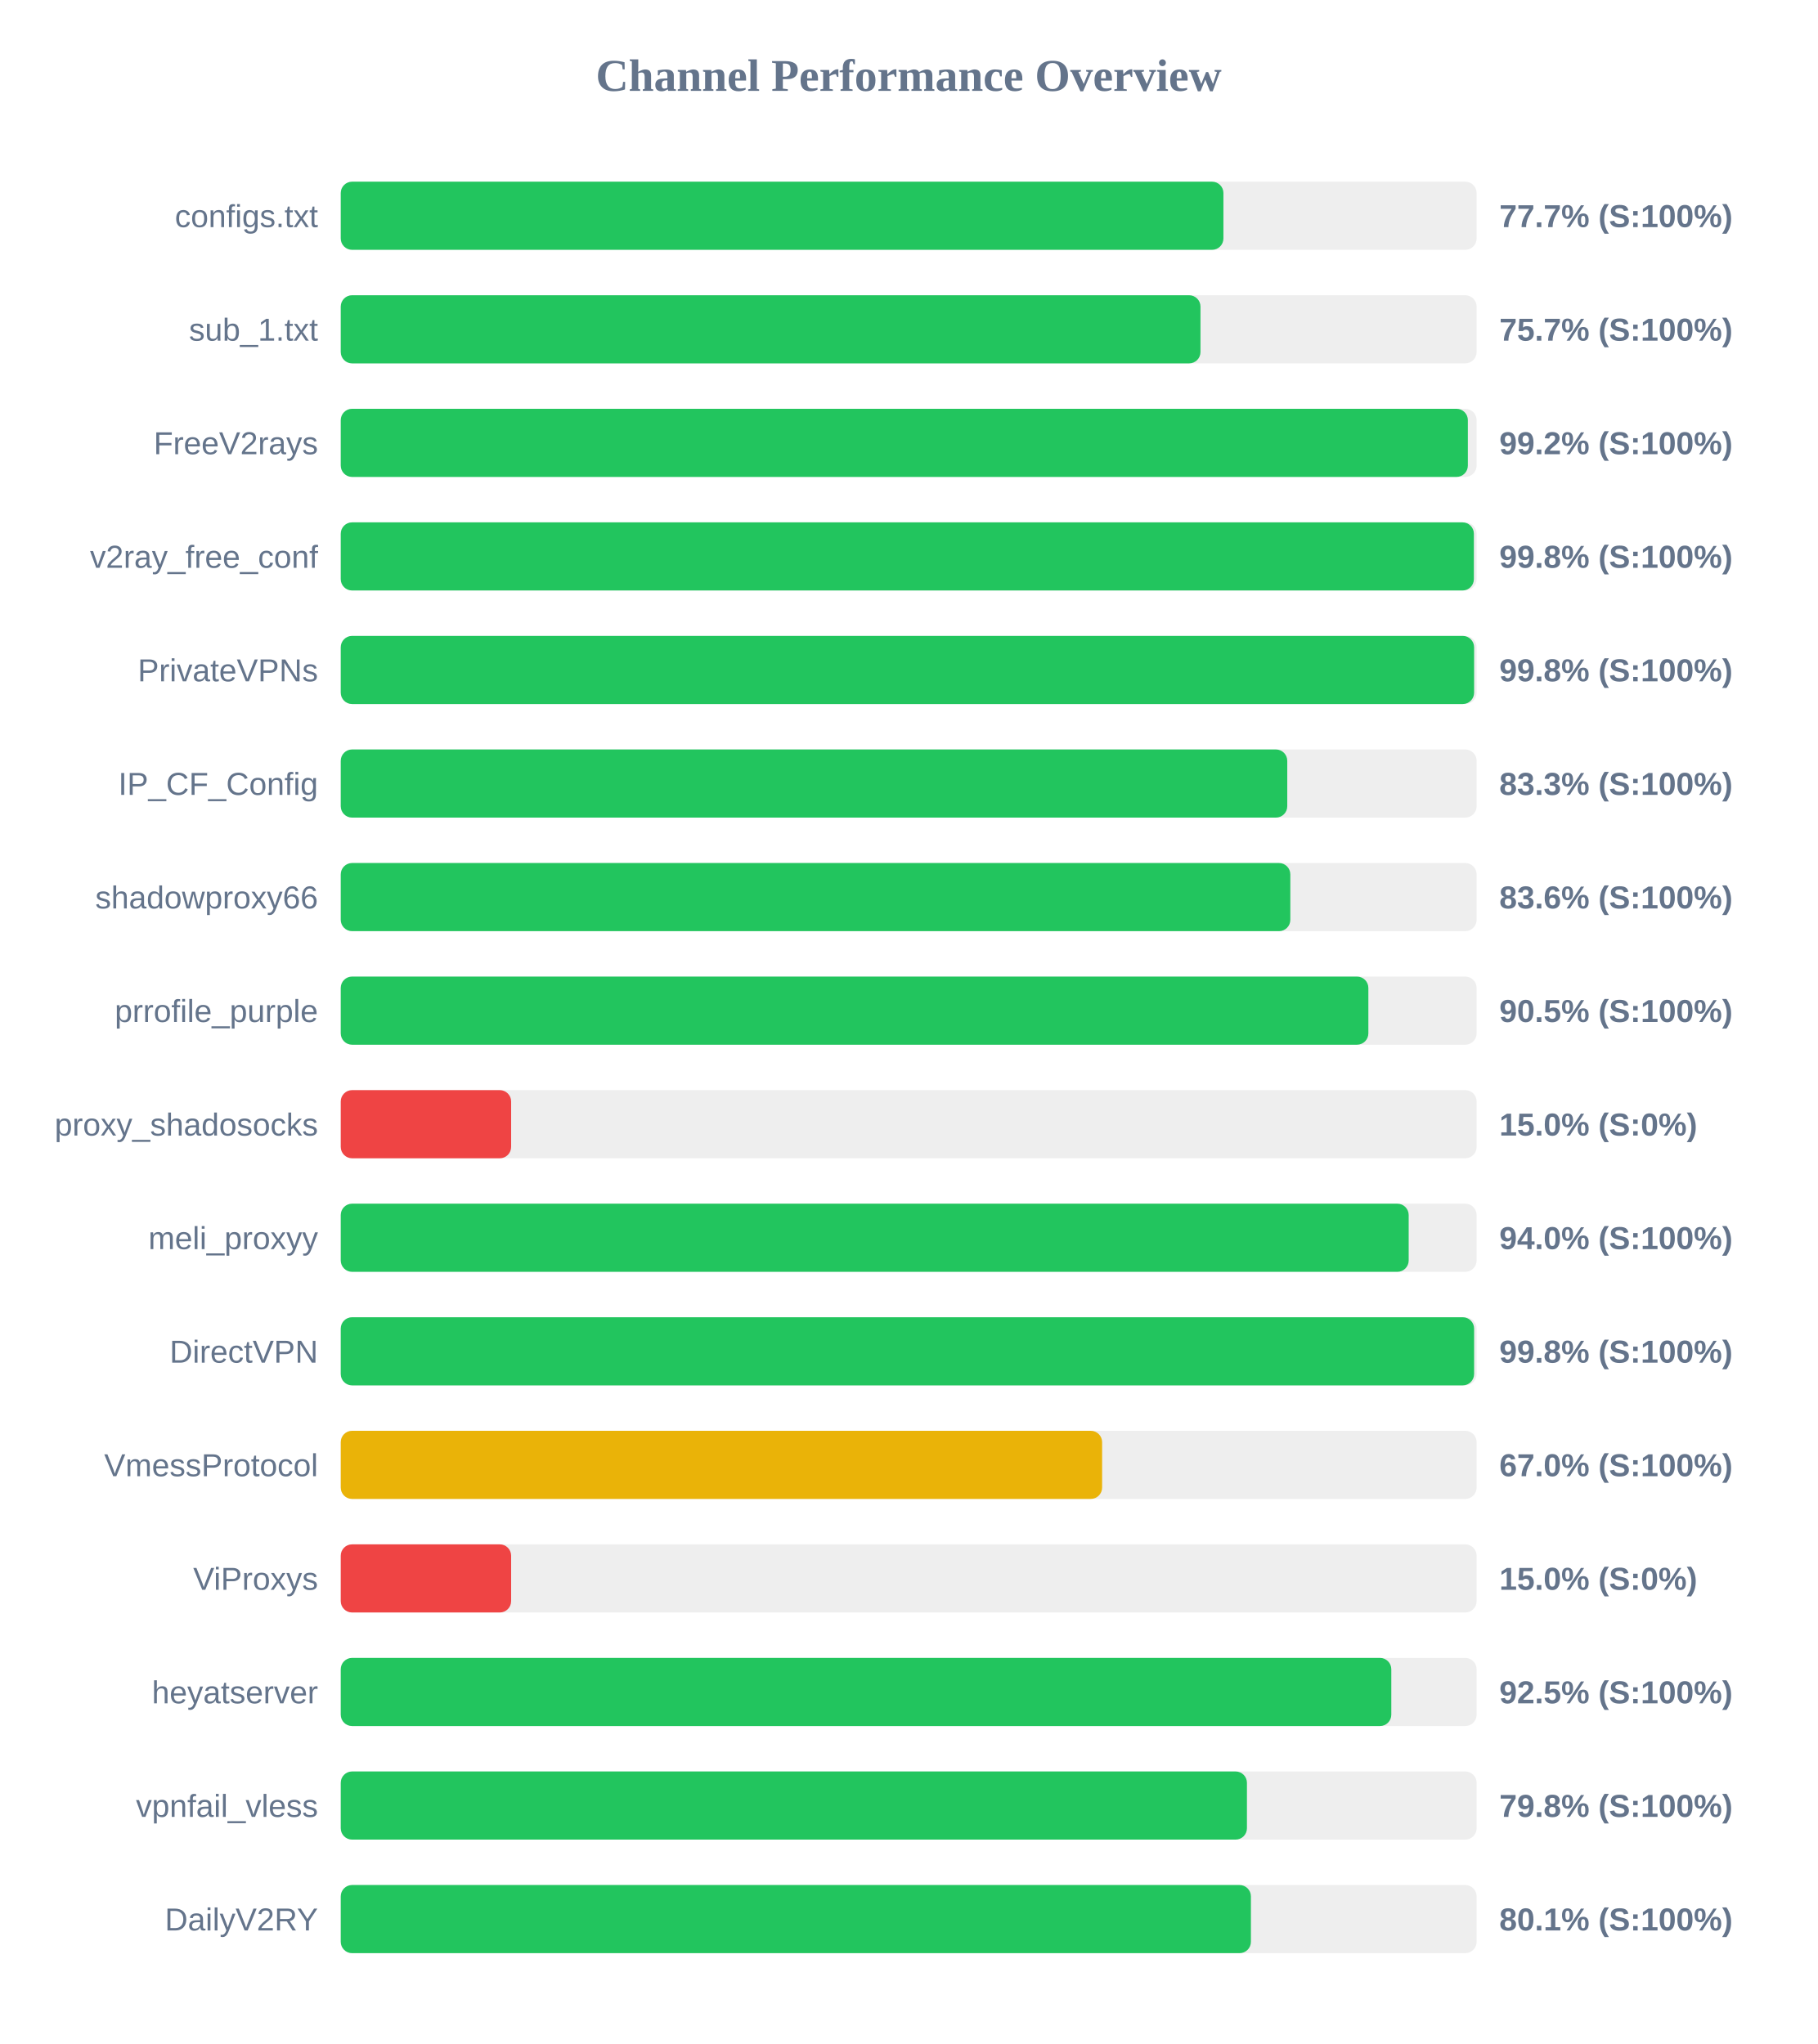
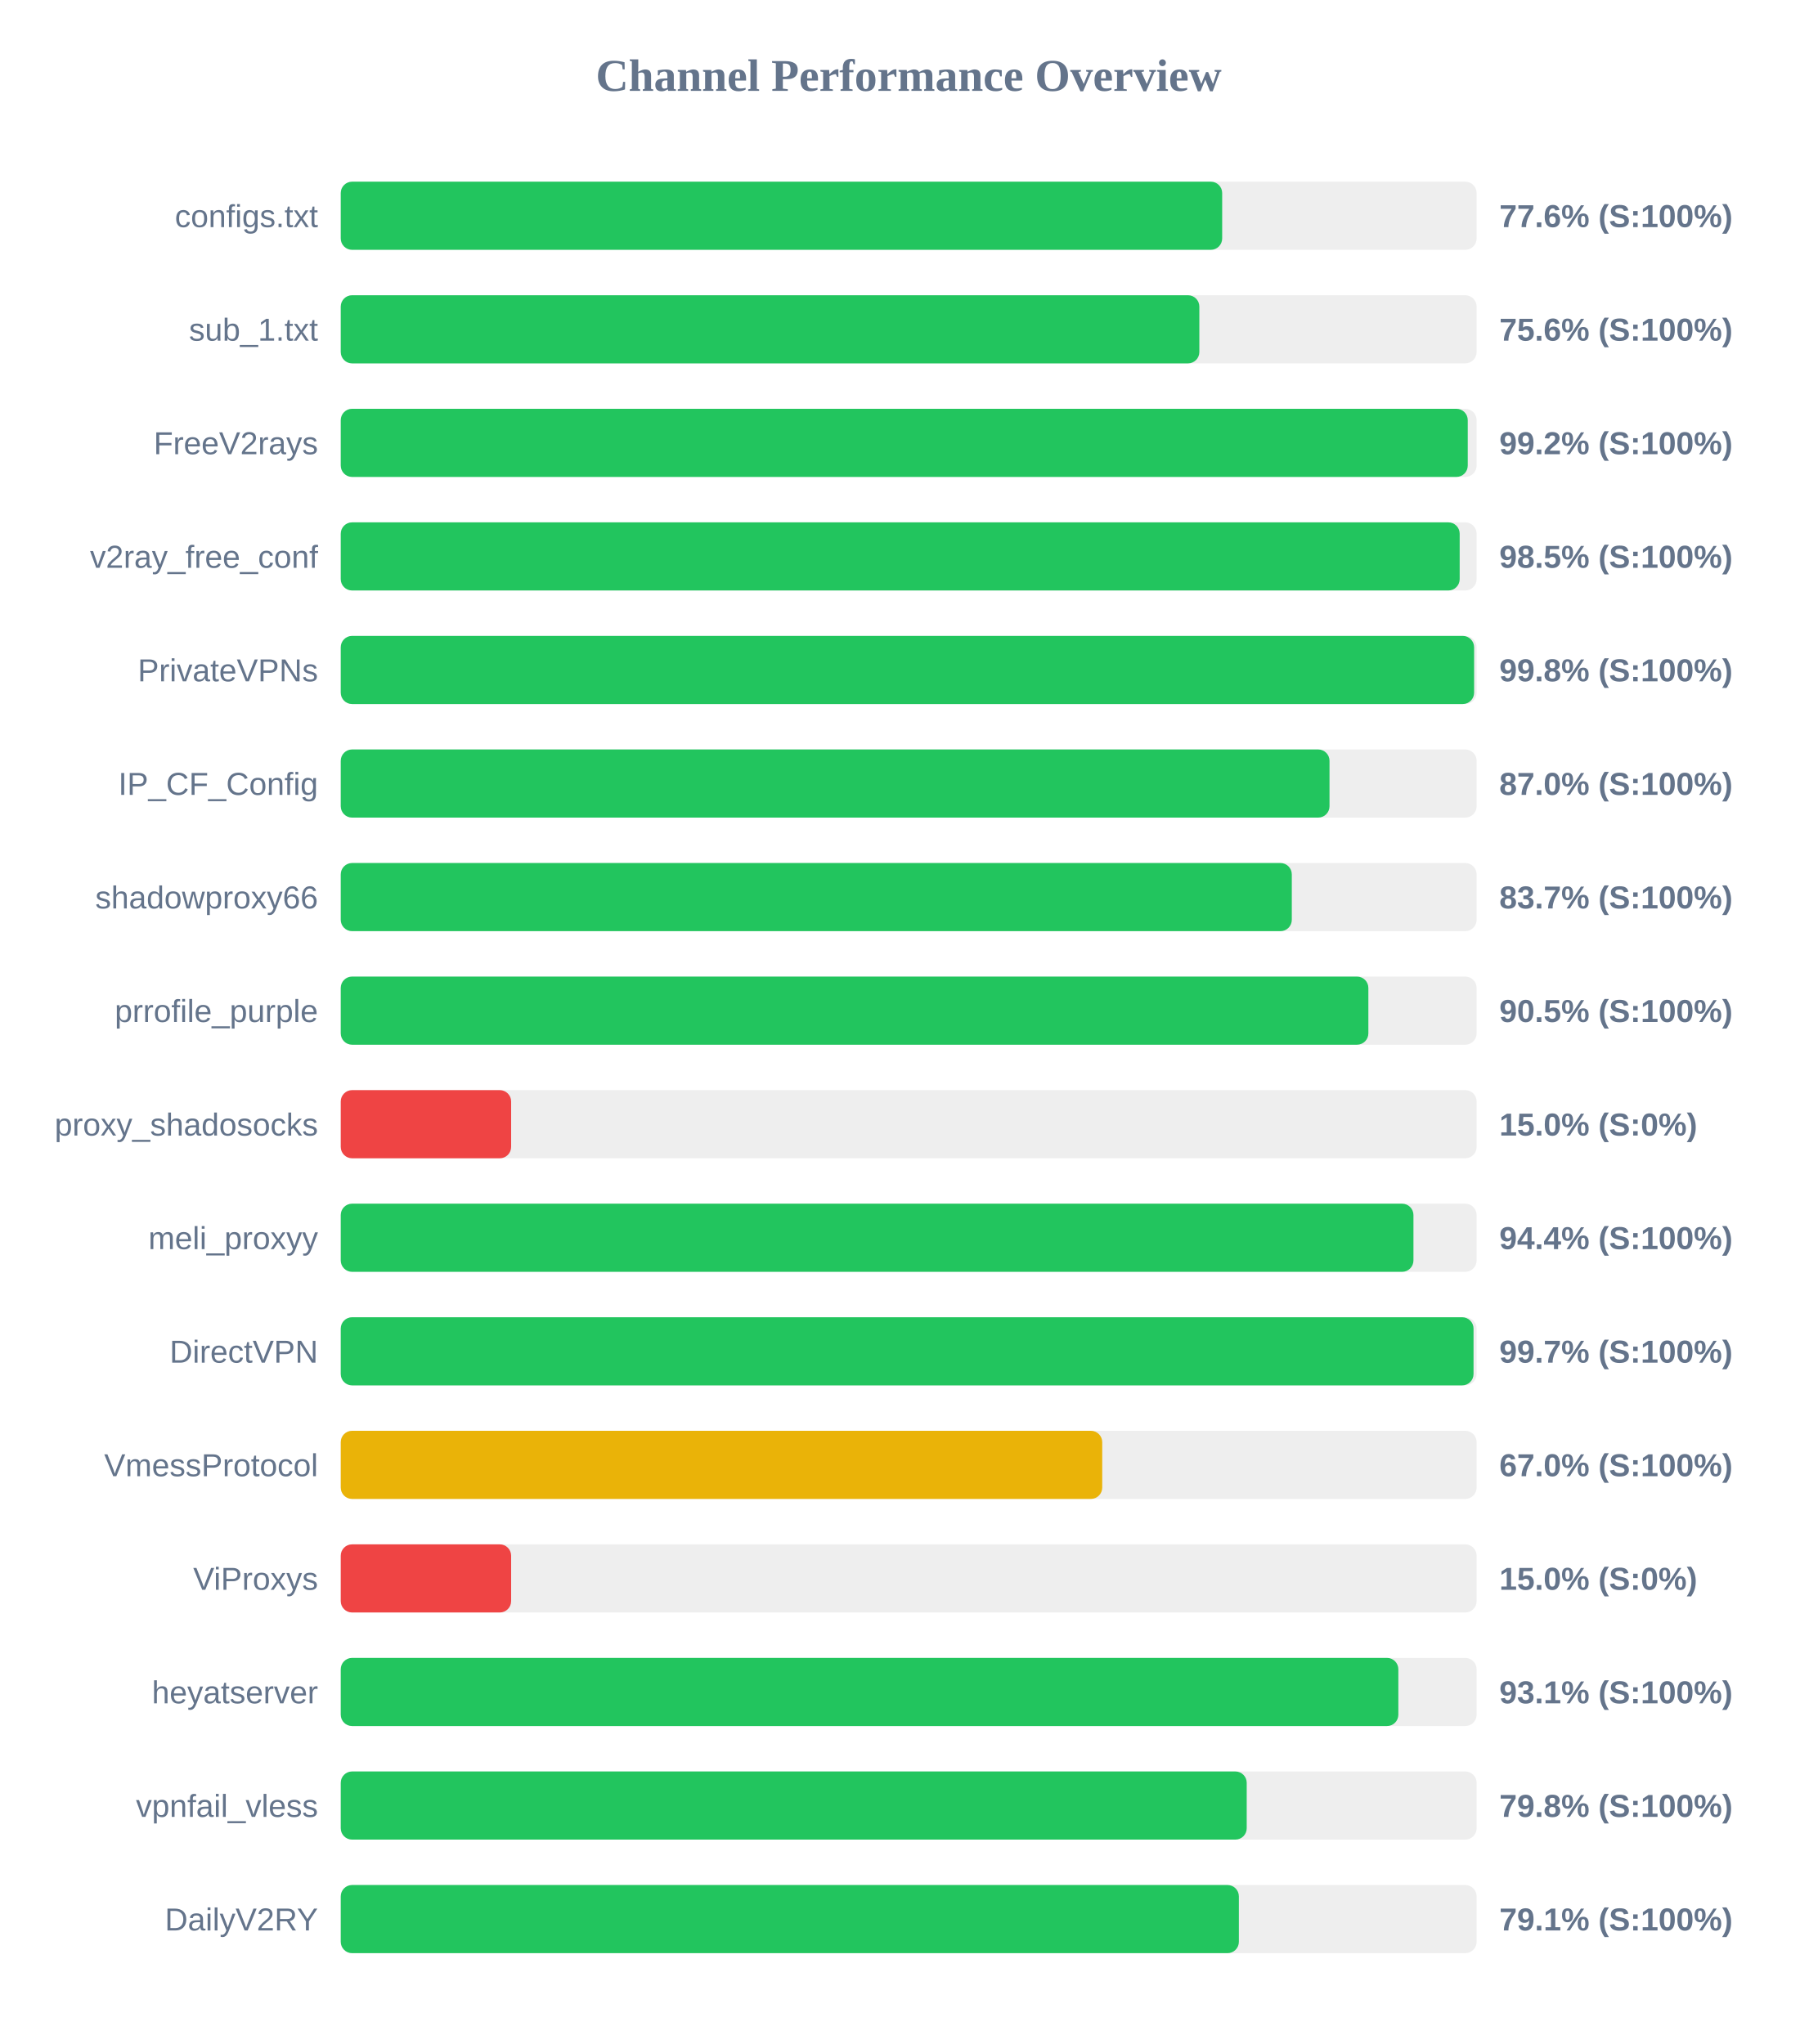
<svg xmlns="http://www.w3.org/2000/svg" width="800" height="900" version="1.1">
  <style>
        .row { font: 14px Arial; fill: #64748b; }
        .score { font: bold 14px Arial; fill: #64748b; }
    </style>
  <text x="400" y="40" text-anchor="middle" font-size="20px" font-weight="bold" fill="#64748b">Channel Performance Overview</text>
  <rect x="150" y="80" width="500" height="30" fill="#eee" rx="5" />
-   <rect x="150" y="80" width="388.55" height="30" fill="#22c55e" rx="5" />
+   <rect x="150" y="80" width="388.0" height="30" fill="#22c55e" rx="5" />
  <text x="140" y="100" text-anchor="end" class="row">configs.txt</text>
-   <text x="660" y="100" text-anchor="start" class="score">77.7% (S:100%)</text>
+   <text x="660" y="100" text-anchor="start" class="score">77.6% (S:100%)</text>
  <rect x="150" y="130" width="500" height="30" fill="#eee" rx="5" />
-   <rect x="150" y="130" width="378.45" height="30" fill="#22c55e" rx="5" />
+   <rect x="150" y="130" width="377.95" height="30" fill="#22c55e" rx="5" />
  <text x="140" y="150" text-anchor="end" class="row">sub_1.txt</text>
-   <text x="660" y="150" text-anchor="start" class="score">75.7% (S:100%)</text>
+   <text x="660" y="150" text-anchor="start" class="score">75.6% (S:100%)</text>
  <rect x="150" y="180" width="500" height="30" fill="#eee" rx="5" />
-   <rect x="150" y="180" width="496.15" height="30" fill="#22c55e" rx="5" />
+   <rect x="150" y="180" width="496.1" height="30" fill="#22c55e" rx="5" />
  <text x="140" y="200" text-anchor="end" class="row">FreeV2rays</text>
  <text x="660" y="200" text-anchor="start" class="score">99.2% (S:100%)</text>
  <rect x="150" y="230" width="500" height="30" fill="#eee" rx="5" />
-   <rect x="150" y="230" width="498.8" height="30" fill="#22c55e" rx="5" />
+   <rect x="150" y="230" width="492.55" height="30" fill="#22c55e" rx="5" />
  <text x="140" y="250" text-anchor="end" class="row">v2ray_free_conf</text>
-   <text x="660" y="250" text-anchor="start" class="score">99.8% (S:100%)</text>
+   <text x="660" y="250" text-anchor="start" class="score">98.5% (S:100%)</text>
  <rect x="150" y="280" width="500" height="30" fill="#eee" rx="5" />
  <rect x="150" y="280" width="498.9" height="30" fill="#22c55e" rx="5" />
  <text x="140" y="300" text-anchor="end" class="row">PrivateVPNs</text>
  <text x="660" y="300" text-anchor="start" class="score">99.8% (S:100%)</text>
  <rect x="150" y="330" width="500" height="30" fill="#eee" rx="5" />
-   <rect x="150" y="330" width="416.65" height="30" fill="#22c55e" rx="5" />
+   <rect x="150" y="330" width="435.25" height="30" fill="#22c55e" rx="5" />
  <text x="140" y="350" text-anchor="end" class="row">IP_CF_Config</text>
-   <text x="660" y="350" text-anchor="start" class="score">83.3% (S:100%)</text>
+   <text x="660" y="350" text-anchor="start" class="score">87.0% (S:100%)</text>
  <rect x="150" y="380" width="500" height="30" fill="#eee" rx="5" />
-   <rect x="150" y="380" width="418.0" height="30" fill="#22c55e" rx="5" />
+   <rect x="150" y="380" width="418.65" height="30" fill="#22c55e" rx="5" />
  <text x="140" y="400" text-anchor="end" class="row">shadowproxy66</text>
-   <text x="660" y="400" text-anchor="start" class="score">83.6% (S:100%)</text>
+   <text x="660" y="400" text-anchor="start" class="score">83.7% (S:100%)</text>
  <rect x="150" y="430" width="500" height="30" fill="#eee" rx="5" />
  <rect x="150" y="430" width="452.35" height="30" fill="#22c55e" rx="5" />
  <text x="140" y="450" text-anchor="end" class="row">prrofile_purple</text>
  <text x="660" y="450" text-anchor="start" class="score">90.5% (S:100%)</text>
  <rect x="150" y="480" width="500" height="30" fill="#eee" rx="5" />
  <rect x="150" y="480" width="75.0" height="30" fill="#ef4444" rx="5" />
  <text x="140" y="500" text-anchor="end" class="row">proxy_shadosocks</text>
  <text x="660" y="500" text-anchor="start" class="score">15.0% (S:0%)</text>
  <rect x="150" y="530" width="500" height="30" fill="#eee" rx="5" />
-   <rect x="150" y="530" width="470.1" height="30" fill="#22c55e" rx="5" />
+   <rect x="150" y="530" width="472.2" height="30" fill="#22c55e" rx="5" />
  <text x="140" y="550" text-anchor="end" class="row">meli_proxyy</text>
-   <text x="660" y="550" text-anchor="start" class="score">94.0% (S:100%)</text>
+   <text x="660" y="550" text-anchor="start" class="score">94.4% (S:100%)</text>
  <rect x="150" y="580" width="500" height="30" fill="#eee" rx="5" />
-   <rect x="150" y="580" width="498.9" height="30" fill="#22c55e" rx="5" />
+   <rect x="150" y="580" width="498.65" height="30" fill="#22c55e" rx="5" />
  <text x="140" y="600" text-anchor="end" class="row">DirectVPN</text>
-   <text x="660" y="600" text-anchor="start" class="score">99.8% (S:100%)</text>
+   <text x="660" y="600" text-anchor="start" class="score">99.7% (S:100%)</text>
  <rect x="150" y="630" width="500" height="30" fill="#eee" rx="5" />
-   <rect x="150" y="630" width="335.15" height="30" fill="#eab308" rx="5" />
+   <rect x="150" y="630" width="335.2" height="30" fill="#eab308" rx="5" />
  <text x="140" y="650" text-anchor="end" class="row">VmessProtocol</text>
  <text x="660" y="650" text-anchor="start" class="score">67.0% (S:100%)</text>
  <rect x="150" y="680" width="500" height="30" fill="#eee" rx="5" />
  <rect x="150" y="680" width="75.0" height="30" fill="#ef4444" rx="5" />
  <text x="140" y="700" text-anchor="end" class="row">ViProxys</text>
  <text x="660" y="700" text-anchor="start" class="score">15.0% (S:0%)</text>
  <rect x="150" y="730" width="500" height="30" fill="#eee" rx="5" />
-   <rect x="150" y="730" width="462.45" height="30" fill="#22c55e" rx="5" />
+   <rect x="150" y="730" width="465.55" height="30" fill="#22c55e" rx="5" />
  <text x="140" y="750" text-anchor="end" class="row">heyatserver</text>
-   <text x="660" y="750" text-anchor="start" class="score">92.5% (S:100%)</text>
+   <text x="660" y="750" text-anchor="start" class="score">93.1% (S:100%)</text>
  <rect x="150" y="780" width="500" height="30" fill="#eee" rx="5" />
-   <rect x="150" y="780" width="398.9" height="30" fill="#22c55e" rx="5" />
+   <rect x="150" y="780" width="398.8" height="30" fill="#22c55e" rx="5" />
  <text x="140" y="800" text-anchor="end" class="row">vpnfail_vless</text>
  <text x="660" y="800" text-anchor="start" class="score">79.8% (S:100%)</text>
  <rect x="150" y="830" width="500" height="30" fill="#eee" rx="5" />
-   <rect x="150" y="830" width="400.65" height="30" fill="#22c55e" rx="5" />
+   <rect x="150" y="830" width="395.35" height="30" fill="#22c55e" rx="5" />
  <text x="140" y="850" text-anchor="end" class="row">DailyV2RY</text>
-   <text x="660" y="850" text-anchor="start" class="score">80.1% (S:100%)</text>
+   <text x="660" y="850" text-anchor="start" class="score">79.1% (S:100%)</text>
</svg>
